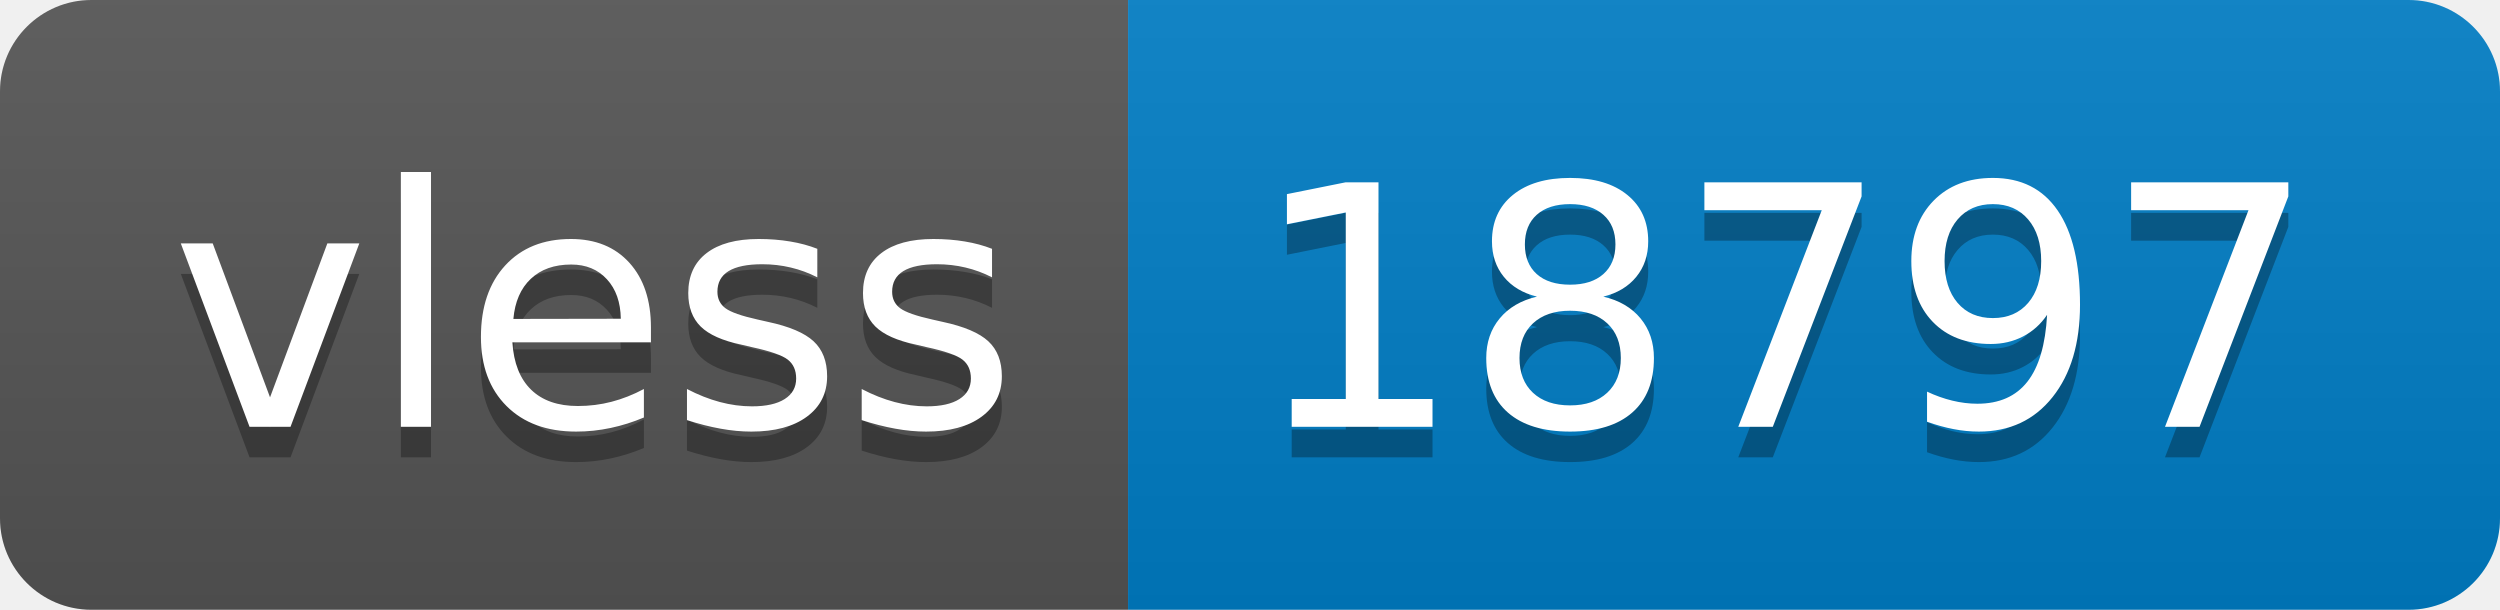
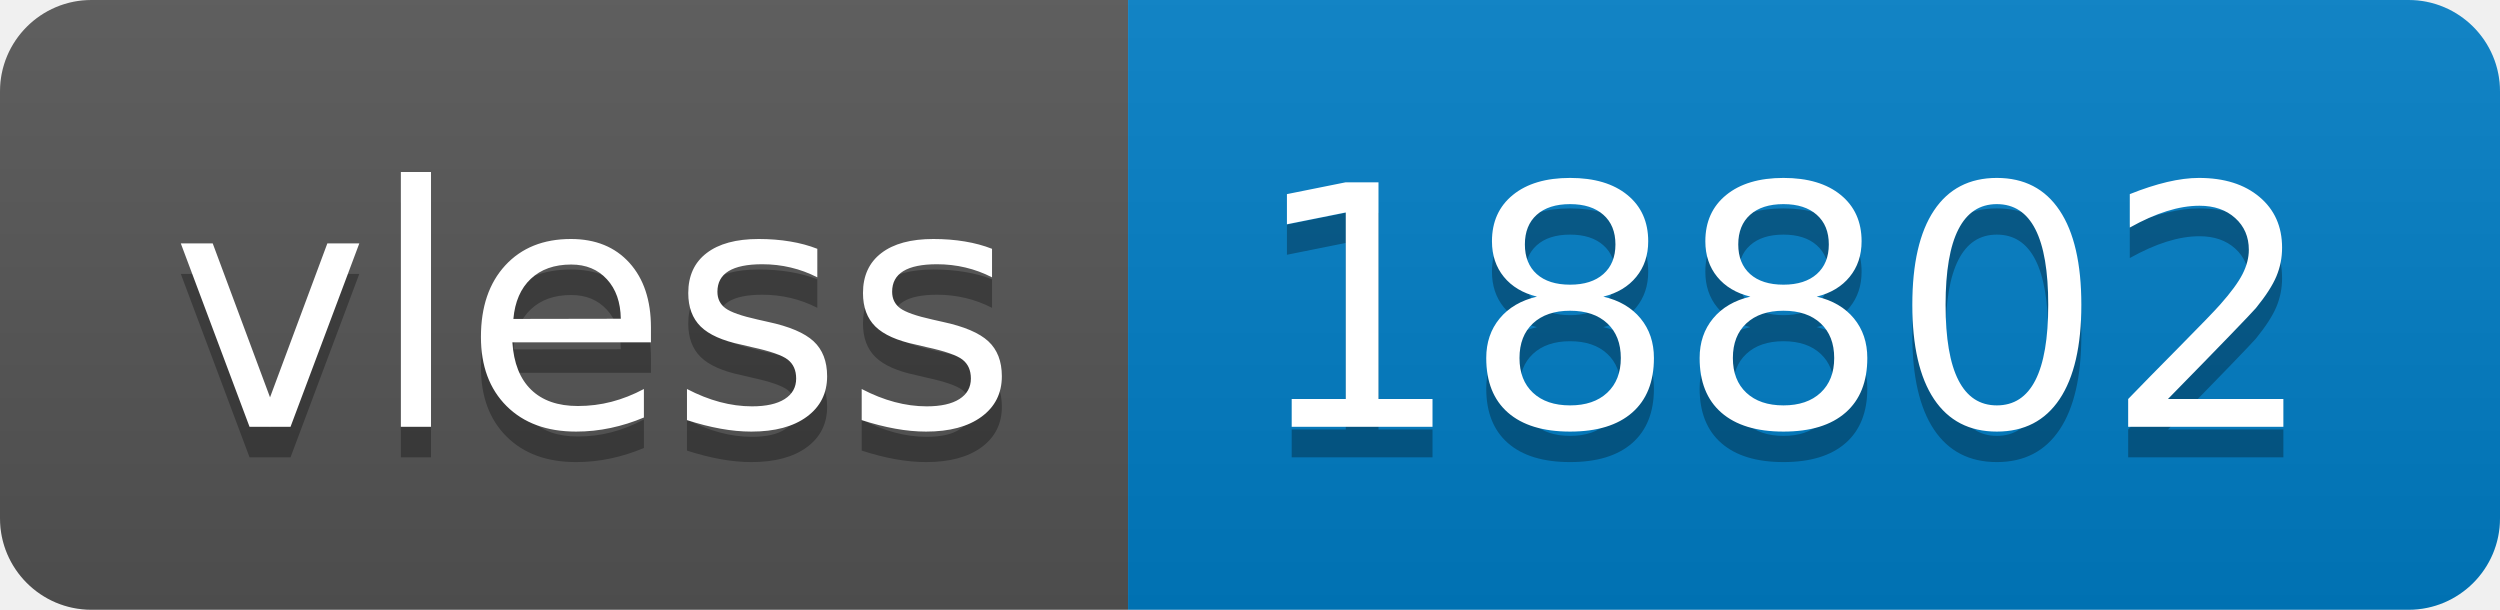
- <svg xmlns="http://www.w3.org/2000/svg" width="82" height="20" role="img" aria-label="vless: 18797">
+ <svg xmlns="http://www.w3.org/2000/svg" width="82" height="20" role="img" aria-label="vless: 18802">
  <linearGradient id="s" x2="0" y2="100%">
    <stop offset="0" stop-color="#bbb" stop-opacity=".1" />
    <stop offset="1" stop-opacity=".1" />
  </linearGradient>
  <clipPath id="r">
    <rect width="82" height="20" rx="3" fill="#fff" />
  </clipPath>
  <g clip-path="url(#r)">
    <rect width="37" height="20" fill="#555" />
    <rect x="37" width="45" height="20" fill="#007ec6" />
    <rect width="82" height="20" fill="url(#s)" />
  </g>
  <g fill="#fff" text-anchor="middle" font-family="Verdana,Geneva,DejaVu Sans,sans-serif" text-rendering="geometricPrecision" font-size="110">
    <text aria-hidden="true" x="195" y="150" fill="#010101" fill-opacity=".3" transform="scale(.1)" textLength="270">vless</text>
    <text x="195" y="140" transform="scale(.1)" fill="#fff" textLength="270">vless</text>
-     <text aria-hidden="true" x="585" y="150" fill="#010101" fill-opacity=".3" transform="scale(.1)" textLength="350">18797</text>
-     <text x="585" y="140" transform="scale(.1)" fill="#fff" textLength="350">18797</text>
+     <text aria-hidden="true" x="585" y="150" fill="#010101" fill-opacity=".3" transform="scale(.1)" textLength="350">18802</text>
+     <text x="585" y="140" transform="scale(.1)" fill="#fff" textLength="350">18802</text>
  </g>
</svg>
